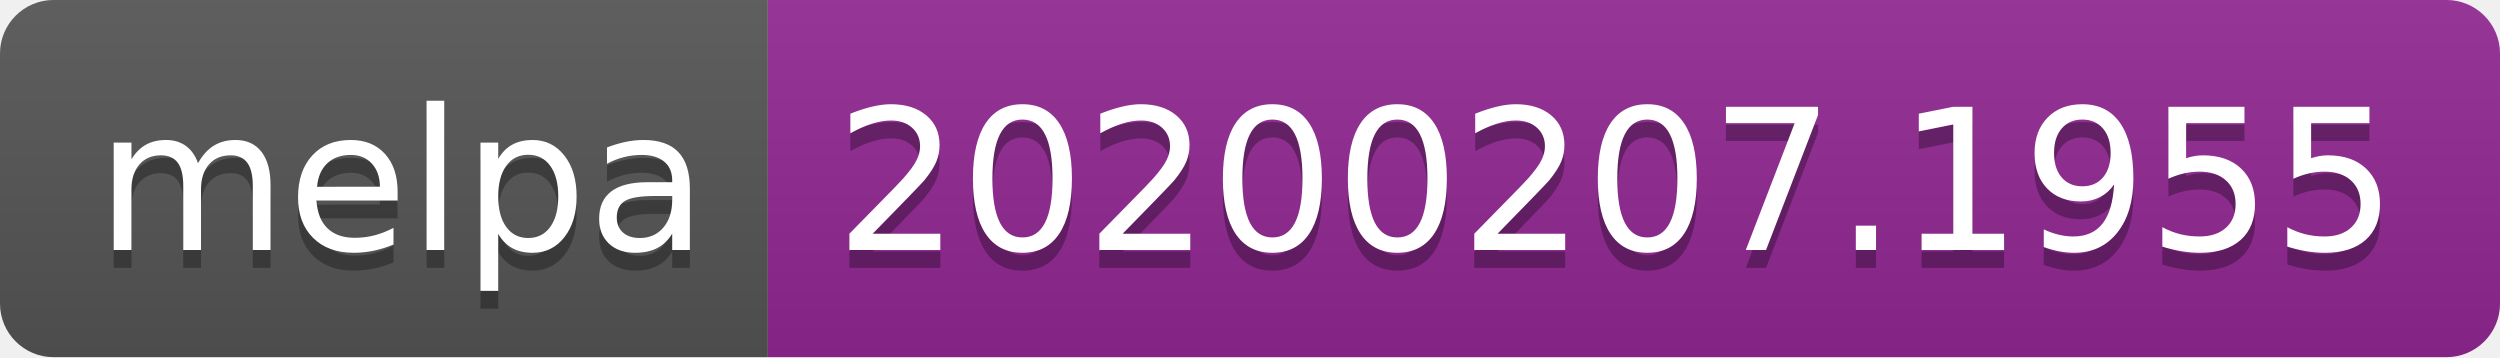
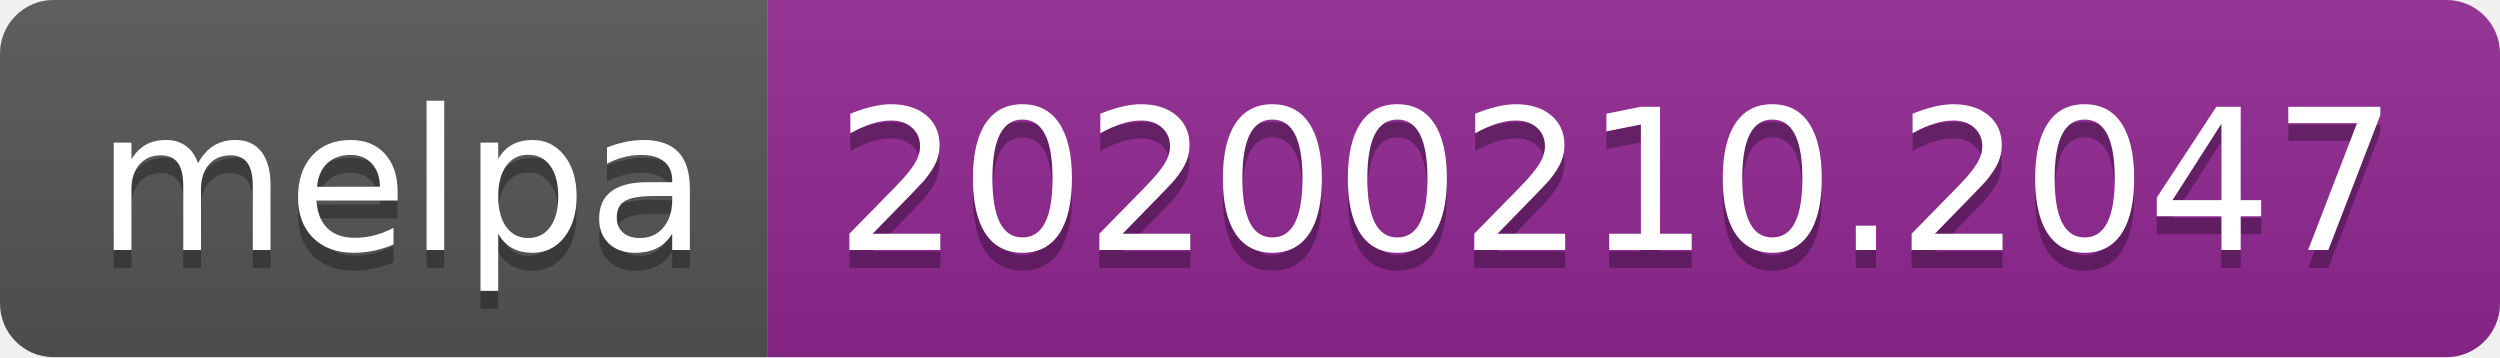
<svg xmlns="http://www.w3.org/2000/svg" width="140" height="20">
  <linearGradient id="b" x2="0" y2="100%">
    <stop offset="0" stop-color="#bbb" stop-opacity=".1" />
    <stop offset="1" stop-opacity=".1" />
  </linearGradient>
  <clipPath id="a">
    <rect width="140" height="20" rx="3" fill="#fff" />
  </clipPath>
  <g clip-path="url(#a)">
    <path fill="#555" d="M0 0h43v20H0z" />
    <path fill="#922793" d="M43 0h97v20H43z" />
    <path fill="url(#b)" d="M0 0h140v20H0z" />
  </g>
  <g fill="#fff" text-anchor="middle" font-family="DejaVu Sans,Verdana,Geneva,sans-serif" font-size="110">
    <text x="225" y="150" fill="#010101" fill-opacity=".3" transform="scale(.1)" textLength="330">melpa</text>
    <text x="225" y="140" transform="scale(.1)" textLength="330">melpa</text>
-     <text x="905" y="150" fill="#010101" fill-opacity=".3" transform="scale(.1)" textLength="870">20200207.1955</text>
-     <text x="905" y="140" transform="scale(.1)" textLength="870">20200207.1955</text>
+     <text x="905" y="150" fill="#010101" fill-opacity=".3" transform="scale(.1)" textLength="870">20200210.2047</text>
+     <text x="905" y="140" transform="scale(.1)" textLength="870">20200210.2047</text>
  </g>
</svg>
